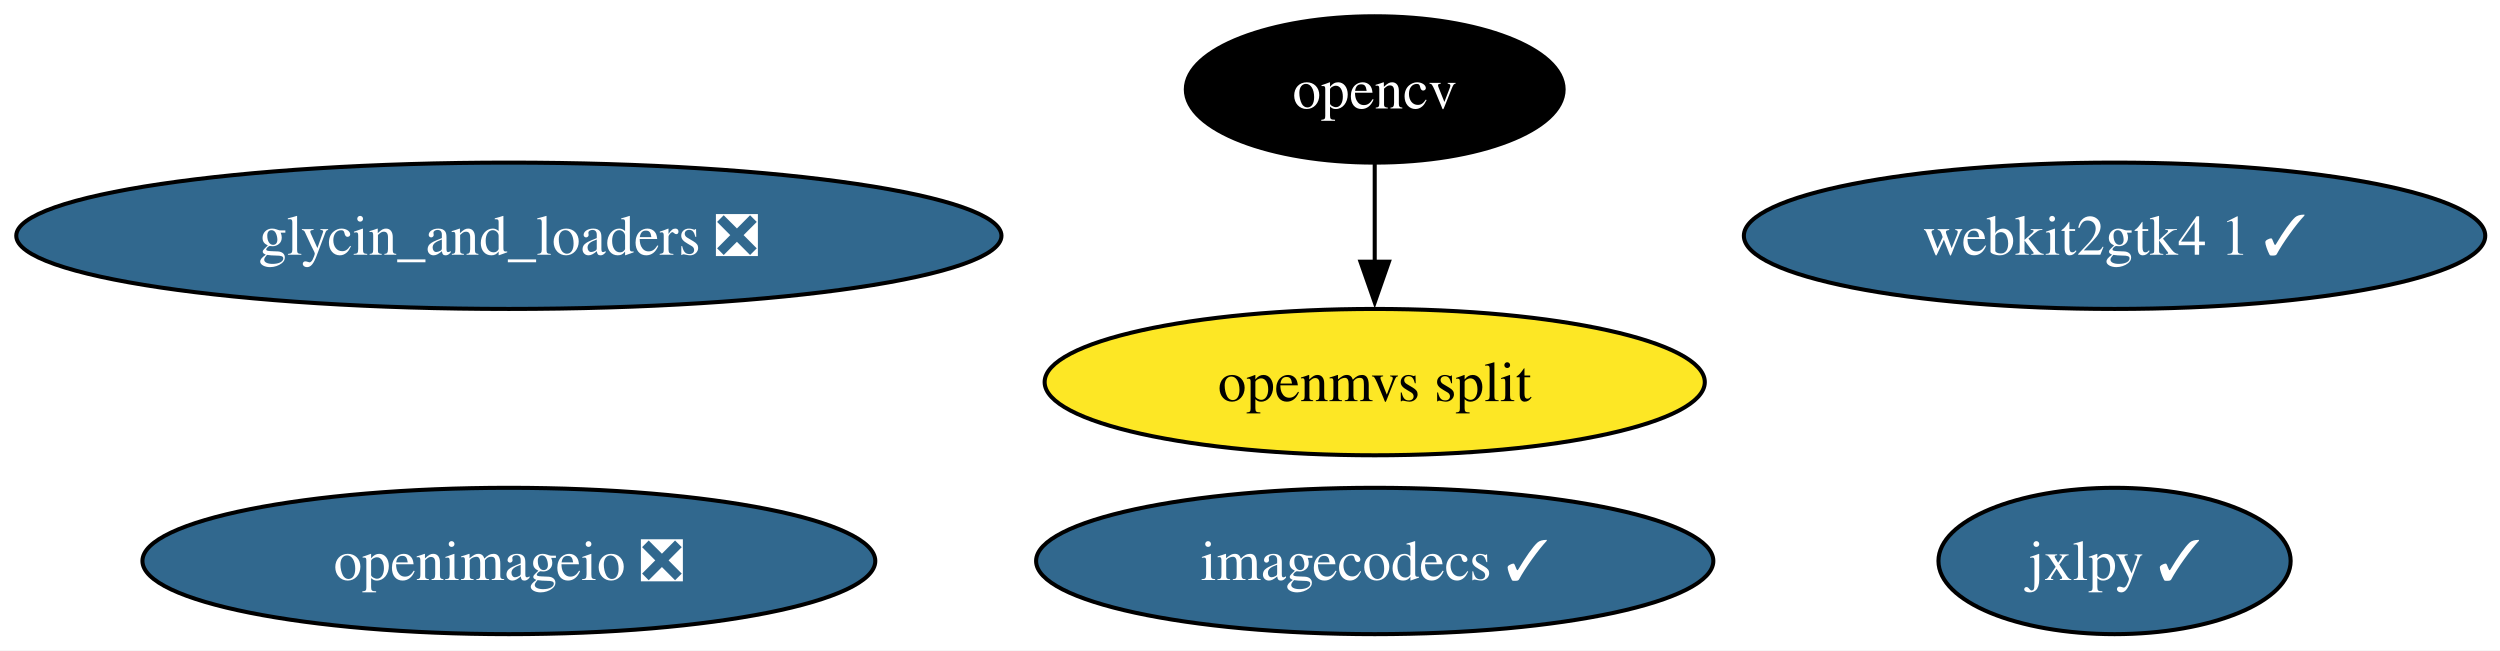
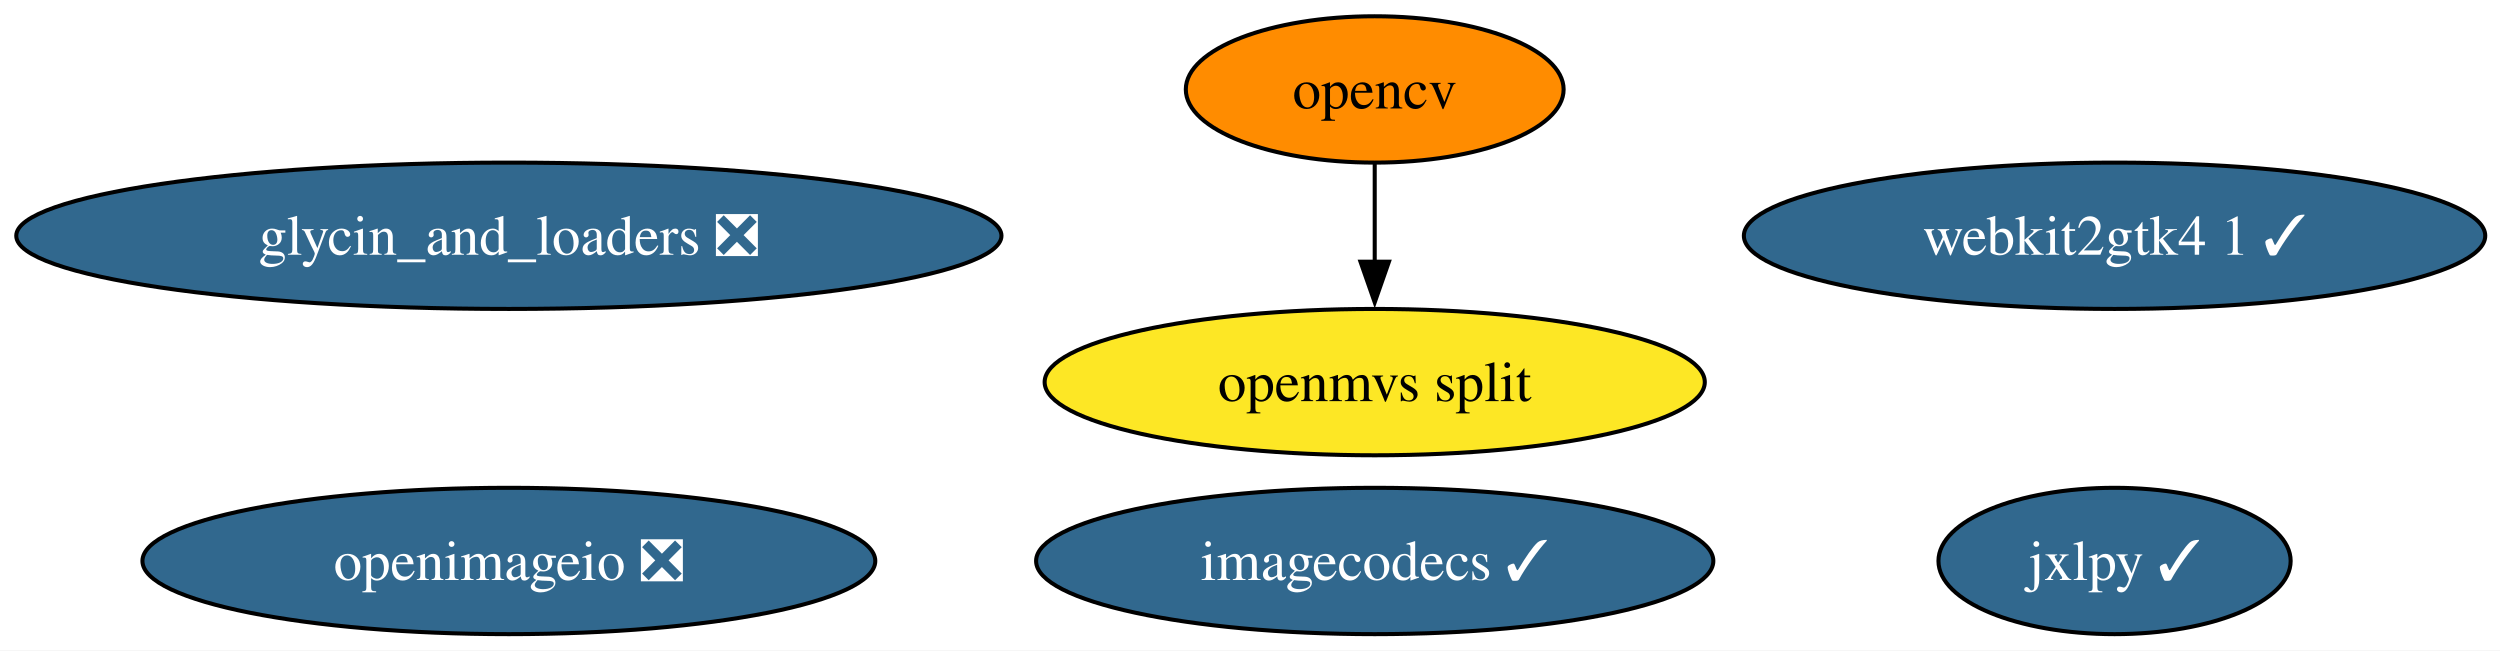
<svg xmlns="http://www.w3.org/2000/svg" xmlns:xlink="http://www.w3.org/1999/xlink" width="615pt" height="160pt" viewBox="0.00 0.00 615.00 160.00">
  <g id="graph0" class="graph" transform="scale(1 1) rotate(0) translate(4 156)">
    <polygon fill="white" stroke="none" points="-4,4 -4,-156 611.37,-156 611.37,4 -4,4" />
    <g id="node1" class="node">
      <g id="a_node1">
        <a xlink:href="https://github.com/conda-forge/glycin_and_loaders-feedstock/pull/12" xlink:title="glycin_and_loaders ❎">
          <ellipse fill="#31688e" stroke="black" cx="121.18" cy="-98" rx="121.18" ry="18" />
          <text xml:space="preserve" text-anchor="middle" x="121.18" y="-93.33" font-family="Times,serif" font-size="14.00" fill="white">glycin_and_loaders ❎</text>
        </a>
      </g>
    </g>
    <g id="node2" class="node">
      <g id="a_node2">
        <a xlink:href="https://github.com/conda-forge/imagecodecs-feedstock/pull/180" xlink:title="imagecodecs ✓">
          <ellipse fill="#31688e" stroke="black" cx="334.18" cy="-18" rx="83.3" ry="18" />
          <text xml:space="preserve" text-anchor="middle" x="334.18" y="-13.32" font-family="Times,serif" font-size="14.00" fill="white">imagecodecs ✓</text>
        </a>
      </g>
    </g>
    <g id="node3" class="node">
      <g id="a_node3">
        <a xlink:href="https://github.com/conda-forge/jxlpy-feedstock/pull/13" xlink:title="jxlpy ✓">
          <ellipse fill="#31688e" stroke="black" cx="516.18" cy="-18" rx="43.32" ry="18" />
          <text xml:space="preserve" text-anchor="middle" x="516.18" y="-13.32" font-family="Times,serif" font-size="14.00" fill="white">jxlpy ✓</text>
        </a>
      </g>
    </g>
    <g id="node4" class="node">
      <g id="a_node4">
        <a xlink:href="https://github.com/conda-forge/opencv-feedstock" xlink:title="opencv">
-           <ellipse fill="#000000" stroke="black" cx="334.18" cy="-134" rx="46.47" ry="18" />
-           <text xml:space="preserve" text-anchor="middle" x="334.18" y="-129.32" font-family="Times,serif" font-size="14.00" fill="white">opencv</text>
+           <ellipse fill="#ff8c00" stroke="black" cx="334.18" cy="-134" rx="46.47" ry="18" />
+           <text xml:space="preserve" text-anchor="middle" x="334.18" y="-129.32" font-family="Times,serif" font-size="14.00">opencv</text>
        </a>
      </g>
    </g>
    <g id="node7" class="node">
      <g id="a_node7">
        <a xlink:href="https://github.com/conda-forge/openmvs-split-feedstock" xlink:title="openmvs split">
          <ellipse fill="#fde725" stroke="black" cx="334.18" cy="-62" rx="81.2" ry="18" />
          <text xml:space="preserve" text-anchor="middle" x="334.18" y="-57.33" font-family="Times,serif" font-size="14.00">openmvs split</text>
        </a>
      </g>
    </g>
    <g id="edge1" class="edge">
      <path fill="none" stroke="black" d="M334.18,-115.7C334.18,-108.41 334.18,-99.73 334.18,-91.54" />
      <polygon fill="black" stroke="black" points="337.68,-91.62 334.18,-81.62 330.68,-91.62 337.68,-91.62" />
    </g>
    <g id="node5" class="node">
      <g id="a_node5">
        <a xlink:href="https://github.com/conda-forge/openimageio-feedstock/pull/179" xlink:title="openimageio ❎">
          <ellipse fill="#31688e" stroke="black" cx="121.18" cy="-18" rx="90.14" ry="18" />
          <text xml:space="preserve" text-anchor="middle" x="121.18" y="-13.32" font-family="Times,serif" font-size="14.00" fill="white">openimageio ❎</text>
        </a>
      </g>
    </g>
    <g id="node6" class="node">
      <g id="a_node6">
        <a xlink:href="https://github.com/conda-forge/webkit2gtk4.1-feedstock/pull/18" xlink:title="webkit2gtk4 1 ✓">
          <ellipse fill="#31688e" stroke="black" cx="516.18" cy="-98" rx="91.19" ry="18" />
          <text xml:space="preserve" text-anchor="middle" x="516.18" y="-93.33" font-family="Times,serif" font-size="14.00" fill="white">webkit2gtk4 1 ✓</text>
        </a>
      </g>
    </g>
  </g>
</svg>
